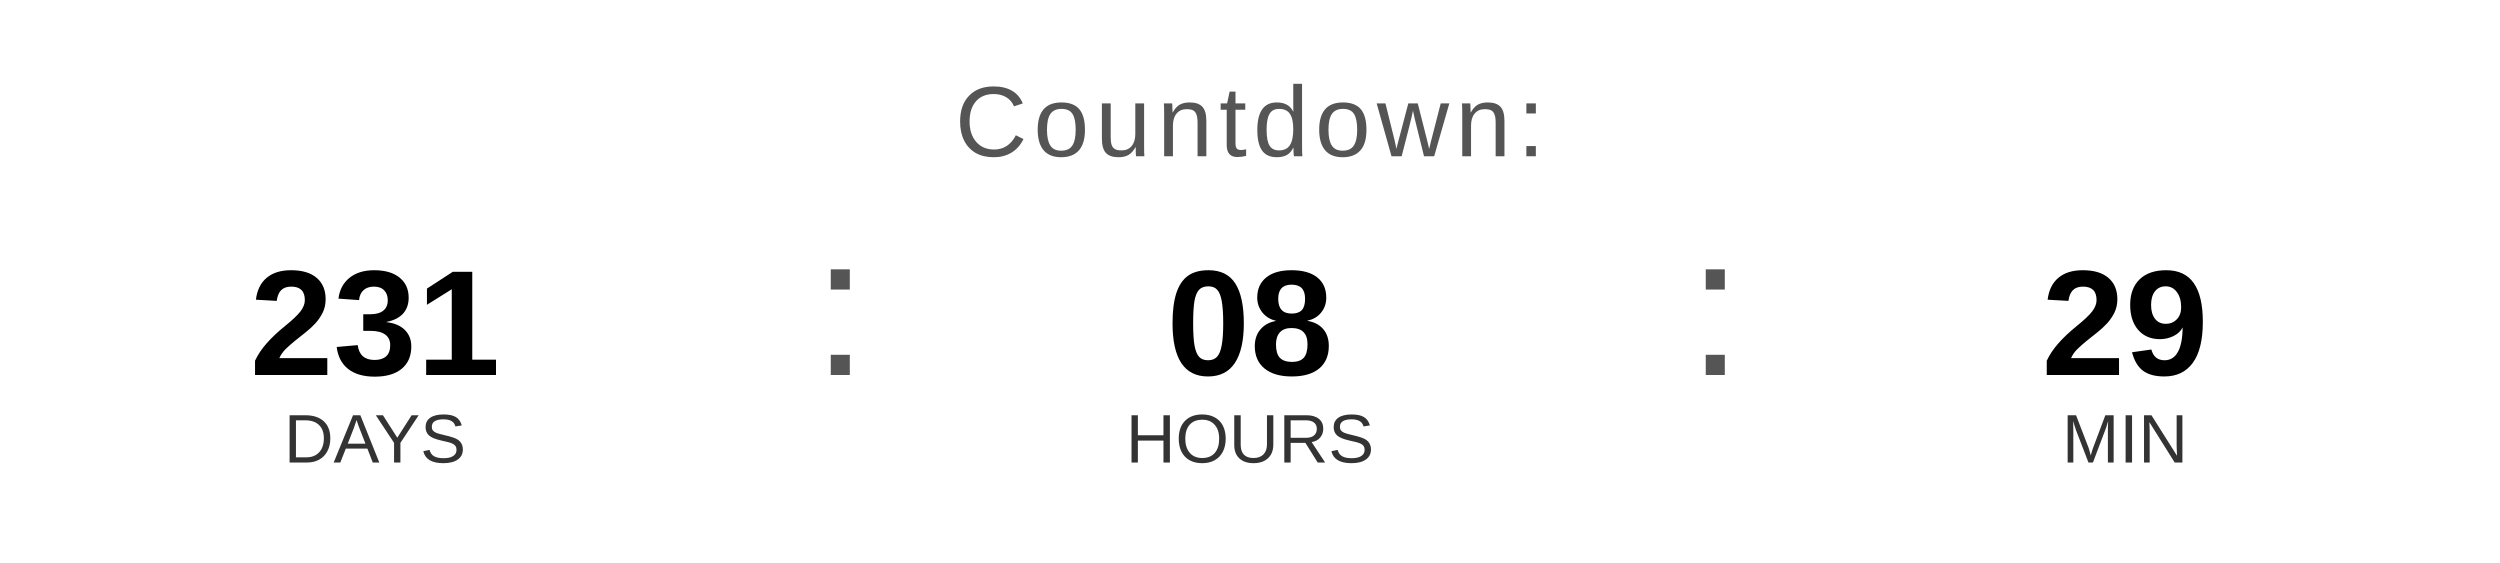
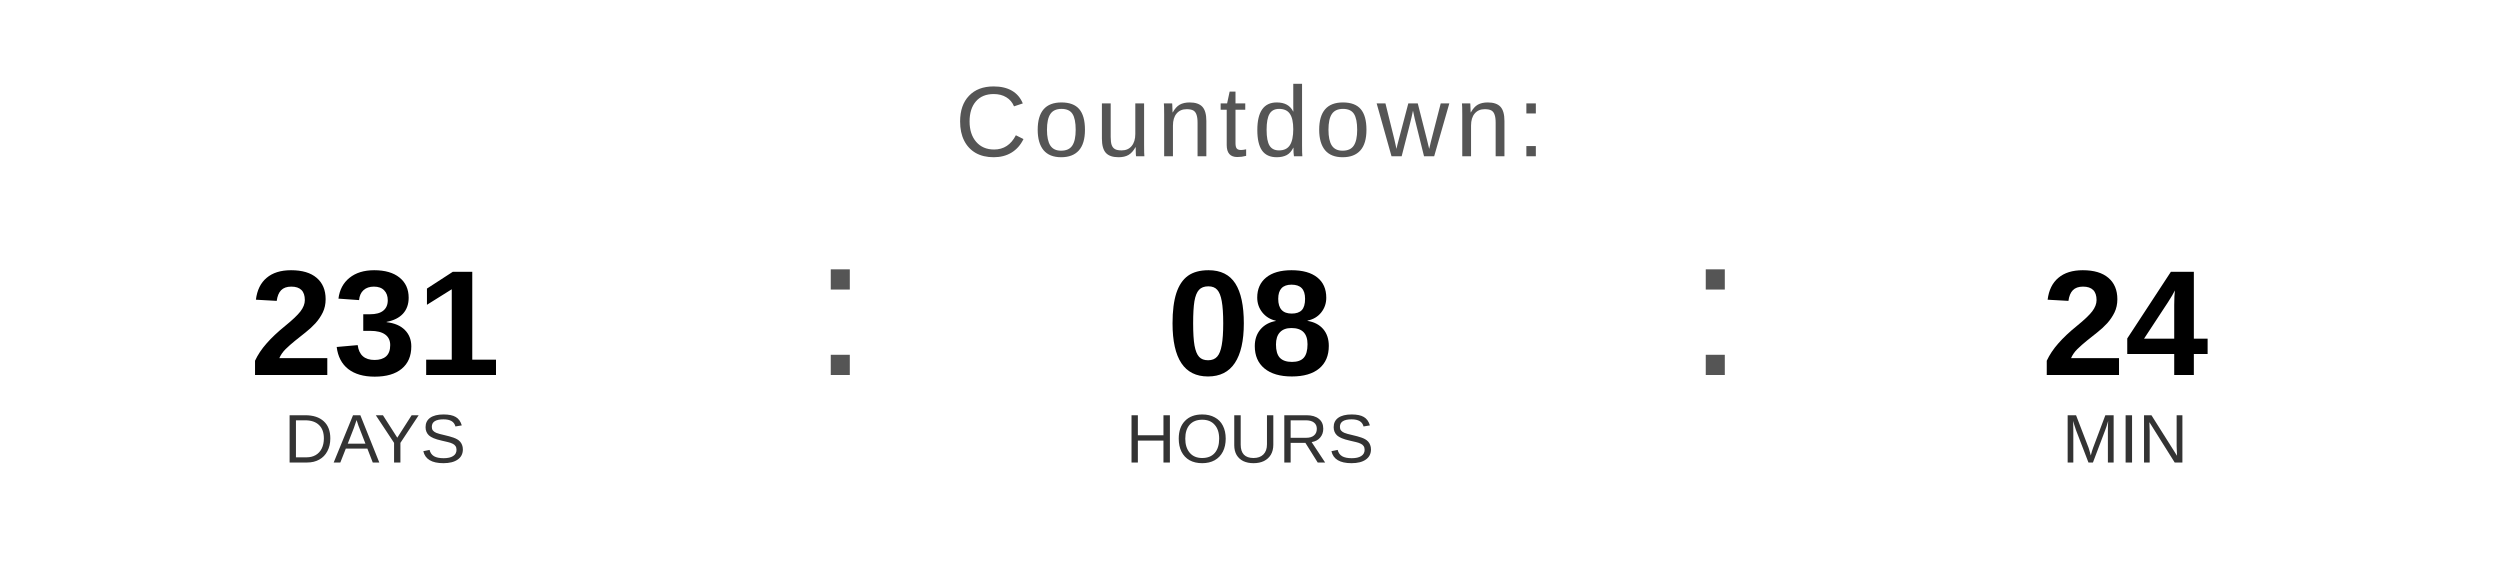
<svg xmlns="http://www.w3.org/2000/svg" width="400" height="90" viewBox="0 0 400 90">
  <text x="200" y="25" font-family="Arial, Helvetica, sans-serif" font-size="16" fill="#555555" text-anchor="middle" letter-spacing="1">
    Countdown:
  </text>
  <text x="60" y="60" font-family="Arial, Helvetica, sans-serif" font-size="24" font-weight="bold" fill="#000000" text-anchor="middle">231</text>
  <text x="60" y="74" font-family="Arial, Helvetica, sans-serif" font-size="11" fill="#333333" text-anchor="middle">DAYS</text>
  <text x="130" y="60" font-family="Arial, sans-serif" font-size="32" fill="#555555">:</text>
  <text x="200" y="60" font-family="Arial, Helvetica, sans-serif" font-size="24" font-weight="bold" fill="#000000" text-anchor="middle">08</text>
  <text x="200" y="74" font-family="Arial, Helvetica, sans-serif" font-size="11" fill="#333333" text-anchor="middle">HOURS</text>
  <text x="270" y="60" font-family="Arial, sans-serif" font-size="32" fill="#555555">:</text>
-   <text x="340" y="60" font-family="Arial, Helvetica, sans-serif" font-size="24" font-weight="bold" fill="#000000" text-anchor="middle">29</text>
+   <text x="340" y="60" font-family="Arial, Helvetica, sans-serif" font-size="24" font-weight="bold" fill="#000000" text-anchor="middle">24</text>
  <text x="340" y="74" font-family="Arial, Helvetica, sans-serif" font-size="11" fill="#333333" text-anchor="middle">MIN</text>
</svg>
